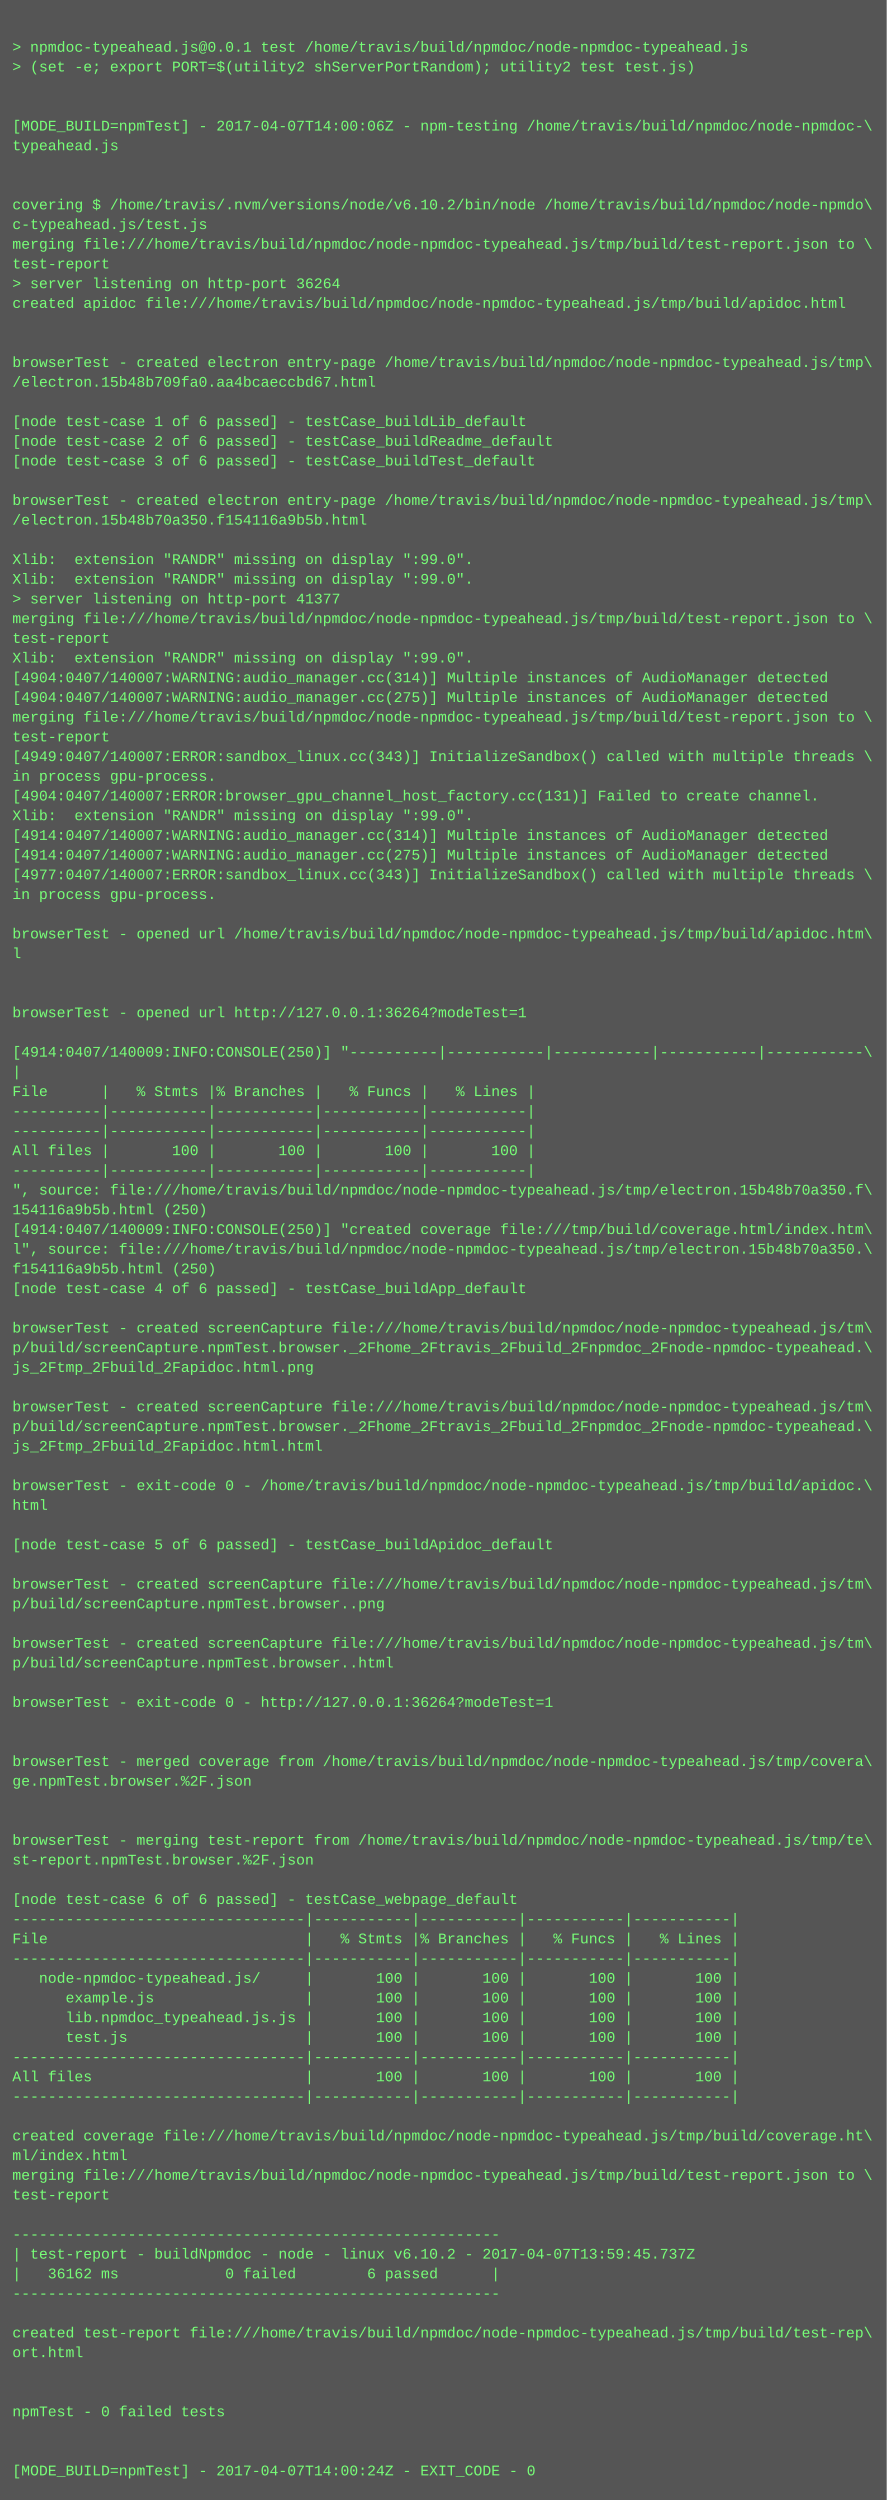
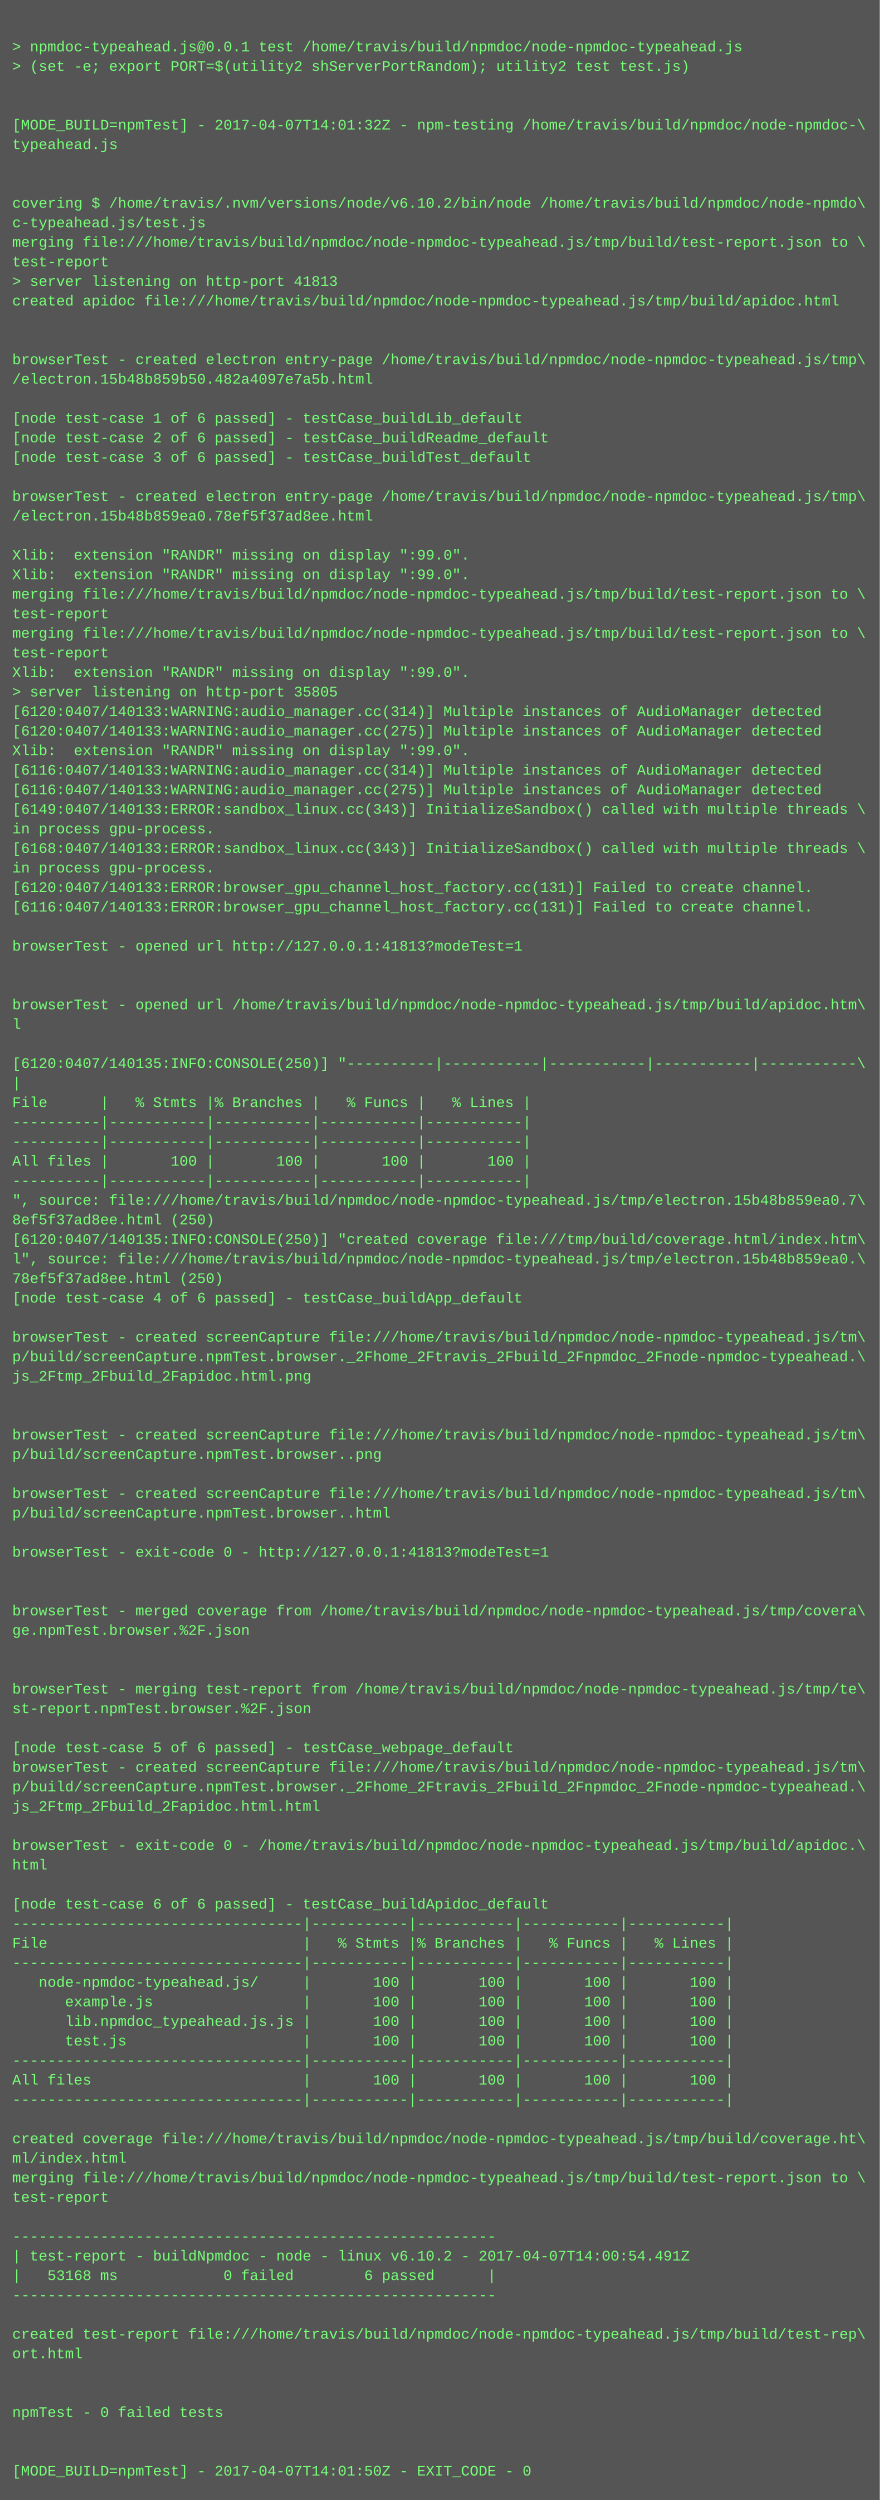
- <svg xmlns="http://www.w3.org/2000/svg" height="2030" width="720">
-   <rect height="2030" fill="#555" width="720" />
+ <svg xmlns="http://www.w3.org/2000/svg" height="2046" width="720">
+   <rect height="2046" fill="#555" width="720" />
  <text fill="#7f7" font-family="Courier New" font-size="12" xml:space="preserve">
    <tspan x="10" y="26" />
    <tspan x="10" y="42">&gt; npmdoc-typeahead.js@0.0.1 test /home/travis/build/npmdoc/node-npmdoc-typeahead.js</tspan>
    <tspan x="10" y="58">&gt; (set -e; export PORT=$(utility2 shServerPortRandom); utility2 test test.js)</tspan>
    <tspan x="10" y="74" />
    <tspan x="10" y="90" />
-     <tspan x="10" y="106">[MODE_BUILD=npmTest] - 2017-04-07T14:00:06Z - npm-testing /home/travis/build/npmdoc/node-npmdoc-\</tspan>
+     <tspan x="10" y="106">[MODE_BUILD=npmTest] - 2017-04-07T14:01:32Z - npm-testing /home/travis/build/npmdoc/node-npmdoc-\</tspan>
    <tspan x="10" y="122">typeahead.js</tspan>
    <tspan x="10" y="138" />
    <tspan x="10" y="154" />
    <tspan x="10" y="170">covering $ /home/travis/.nvm/versions/node/v6.10.2/bin/node /home/travis/build/npmdoc/node-npmdo\</tspan>
    <tspan x="10" y="186">c-typeahead.js/test.js</tspan>
    <tspan x="10" y="202">merging file:///home/travis/build/npmdoc/node-npmdoc-typeahead.js/tmp/build/test-report.json to \</tspan>
    <tspan x="10" y="218">test-report</tspan>
-     <tspan x="10" y="234">&gt; server listening on http-port 36264</tspan>
+     <tspan x="10" y="234">&gt; server listening on http-port 41813</tspan>
    <tspan x="10" y="250">created apidoc file:///home/travis/build/npmdoc/node-npmdoc-typeahead.js/tmp/build/apidoc.html</tspan>
    <tspan x="10" y="266" />
    <tspan x="10" y="282" />
    <tspan x="10" y="298">browserTest - created electron entry-page /home/travis/build/npmdoc/node-npmdoc-typeahead.js/tmp\</tspan>
-     <tspan x="10" y="314">/electron.15b48b709fa0.aa4bcaeccbd67.html</tspan>
+     <tspan x="10" y="314">/electron.15b48b859b50.482a4097e7a5b.html</tspan>
    <tspan x="10" y="330" />
    <tspan x="10" y="346">[node test-case 1 of 6 passed] - testCase_buildLib_default</tspan>
    <tspan x="10" y="362">[node test-case 2 of 6 passed] - testCase_buildReadme_default</tspan>
    <tspan x="10" y="378">[node test-case 3 of 6 passed] - testCase_buildTest_default</tspan>
    <tspan x="10" y="394" />
    <tspan x="10" y="410">browserTest - created electron entry-page /home/travis/build/npmdoc/node-npmdoc-typeahead.js/tmp\</tspan>
-     <tspan x="10" y="426">/electron.15b48b70a350.f154116a9b5b.html</tspan>
+     <tspan x="10" y="426">/electron.15b48b859ea0.78ef5f37ad8ee.html</tspan>
    <tspan x="10" y="442" />
    <tspan x="10" y="458">Xlib:  extension "RANDR" missing on display ":99.0".</tspan>
    <tspan x="10" y="474">Xlib:  extension "RANDR" missing on display ":99.0".</tspan>
-     <tspan x="10" y="490">&gt; server listening on http-port 41377</tspan>
-     <tspan x="10" y="506">merging file:///home/travis/build/npmdoc/node-npmdoc-typeahead.js/tmp/build/test-report.json to \</tspan>
-     <tspan x="10" y="522">test-report</tspan>
-     <tspan x="10" y="538">Xlib:  extension "RANDR" missing on display ":99.0".</tspan>
-     <tspan x="10" y="554">[4904:0407/140007:WARNING:audio_manager.cc(314)] Multiple instances of AudioManager detected</tspan>
-     <tspan x="10" y="570">[4904:0407/140007:WARNING:audio_manager.cc(275)] Multiple instances of AudioManager detected</tspan>
-     <tspan x="10" y="586">merging file:///home/travis/build/npmdoc/node-npmdoc-typeahead.js/tmp/build/test-report.json to \</tspan>
-     <tspan x="10" y="602">test-report</tspan>
-     <tspan x="10" y="618">[4949:0407/140007:ERROR:sandbox_linux.cc(343)] InitializeSandbox() called with multiple threads \</tspan>
-     <tspan x="10" y="634">in process gpu-process. </tspan>
-     <tspan x="10" y="650">[4904:0407/140007:ERROR:browser_gpu_channel_host_factory.cc(131)] Failed to create channel.</tspan>
-     <tspan x="10" y="666">Xlib:  extension "RANDR" missing on display ":99.0".</tspan>
-     <tspan x="10" y="682">[4914:0407/140007:WARNING:audio_manager.cc(314)] Multiple instances of AudioManager detected</tspan>
-     <tspan x="10" y="698">[4914:0407/140007:WARNING:audio_manager.cc(275)] Multiple instances of AudioManager detected</tspan>
-     <tspan x="10" y="714">[4977:0407/140007:ERROR:sandbox_linux.cc(343)] InitializeSandbox() called with multiple threads \</tspan>
-     <tspan x="10" y="730">in process gpu-process. </tspan>
-     <tspan x="10" y="746" />
-     <tspan x="10" y="762">browserTest - opened url /home/travis/build/npmdoc/node-npmdoc-typeahead.js/tmp/build/apidoc.htm\</tspan>
-     <tspan x="10" y="778">l</tspan>
+     <tspan x="10" y="490">merging file:///home/travis/build/npmdoc/node-npmdoc-typeahead.js/tmp/build/test-report.json to \</tspan>
+     <tspan x="10" y="506">test-report</tspan>
+     <tspan x="10" y="522">merging file:///home/travis/build/npmdoc/node-npmdoc-typeahead.js/tmp/build/test-report.json to \</tspan>
+     <tspan x="10" y="538">test-report</tspan>
+     <tspan x="10" y="554">Xlib:  extension "RANDR" missing on display ":99.0".</tspan>
+     <tspan x="10" y="570">&gt; server listening on http-port 35805</tspan>
+     <tspan x="10" y="586">[6120:0407/140133:WARNING:audio_manager.cc(314)] Multiple instances of AudioManager detected</tspan>
+     <tspan x="10" y="602">[6120:0407/140133:WARNING:audio_manager.cc(275)] Multiple instances of AudioManager detected</tspan>
+     <tspan x="10" y="618">Xlib:  extension "RANDR" missing on display ":99.0".</tspan>
+     <tspan x="10" y="634">[6116:0407/140133:WARNING:audio_manager.cc(314)] Multiple instances of AudioManager detected</tspan>
+     <tspan x="10" y="650">[6116:0407/140133:WARNING:audio_manager.cc(275)] Multiple instances of AudioManager detected</tspan>
+     <tspan x="10" y="666">[6149:0407/140133:ERROR:sandbox_linux.cc(343)] InitializeSandbox() called with multiple threads \</tspan>
+     <tspan x="10" y="682">in process gpu-process. </tspan>
+     <tspan x="10" y="698">[6168:0407/140133:ERROR:sandbox_linux.cc(343)] InitializeSandbox() called with multiple threads \</tspan>
+     <tspan x="10" y="714">in process gpu-process. </tspan>
+     <tspan x="10" y="730">[6120:0407/140133:ERROR:browser_gpu_channel_host_factory.cc(131)] Failed to create channel.</tspan>
+     <tspan x="10" y="746">[6116:0407/140133:ERROR:browser_gpu_channel_host_factory.cc(131)] Failed to create channel.</tspan>
+     <tspan x="10" y="762" />
+     <tspan x="10" y="778">browserTest - opened url http://127.0.0.1:41813?modeTest=1</tspan>
    <tspan x="10" y="794" />
    <tspan x="10" y="810" />
-     <tspan x="10" y="826">browserTest - opened url http://127.0.0.1:36264?modeTest=1</tspan>
-     <tspan x="10" y="842" />
-     <tspan x="10" y="858">[4914:0407/140009:INFO:CONSOLE(250)] "----------|-----------|-----------|-----------|-----------\</tspan>
-     <tspan x="10" y="874">|</tspan>
-     <tspan x="10" y="890">File      |   % Stmts |% Branches |   % Funcs |   % Lines |</tspan>
-     <tspan x="10" y="906">----------|-----------|-----------|-----------|-----------|</tspan>
+     <tspan x="10" y="826">browserTest - opened url /home/travis/build/npmdoc/node-npmdoc-typeahead.js/tmp/build/apidoc.htm\</tspan>
+     <tspan x="10" y="842">l</tspan>
+     <tspan x="10" y="858" />
+     <tspan x="10" y="874">[6120:0407/140135:INFO:CONSOLE(250)] "----------|-----------|-----------|-----------|-----------\</tspan>
+     <tspan x="10" y="890">|</tspan>
+     <tspan x="10" y="906">File      |   % Stmts |% Branches |   % Funcs |   % Lines |</tspan>
    <tspan x="10" y="922">----------|-----------|-----------|-----------|-----------|</tspan>
-     <tspan x="10" y="938">All files |       100 |       100 |       100 |       100 |</tspan>
-     <tspan x="10" y="954">----------|-----------|-----------|-----------|-----------|</tspan>
-     <tspan x="10" y="970">", source: file:///home/travis/build/npmdoc/node-npmdoc-typeahead.js/tmp/electron.15b48b70a350.f\</tspan>
-     <tspan x="10" y="986">154116a9b5b.html (250)</tspan>
-     <tspan x="10" y="1002">[4914:0407/140009:INFO:CONSOLE(250)] "created coverage file:///tmp/build/coverage.html/index.htm\</tspan>
-     <tspan x="10" y="1018">l", source: file:///home/travis/build/npmdoc/node-npmdoc-typeahead.js/tmp/electron.15b48b70a350.\</tspan>
-     <tspan x="10" y="1034">f154116a9b5b.html (250)</tspan>
-     <tspan x="10" y="1050">[node test-case 4 of 6 passed] - testCase_buildApp_default</tspan>
-     <tspan x="10" y="1066" />
-     <tspan x="10" y="1082">browserTest - created screenCapture file:///home/travis/build/npmdoc/node-npmdoc-typeahead.js/tm\</tspan>
-     <tspan x="10" y="1098">p/build/screenCapture.npmTest.browser._2Fhome_2Ftravis_2Fbuild_2Fnpmdoc_2Fnode-npmdoc-typeahead.\</tspan>
-     <tspan x="10" y="1114">js_2Ftmp_2Fbuild_2Fapidoc.html.png</tspan>
-     <tspan x="10" y="1130" />
-     <tspan x="10" y="1146">browserTest - created screenCapture file:///home/travis/build/npmdoc/node-npmdoc-typeahead.js/tm\</tspan>
-     <tspan x="10" y="1162">p/build/screenCapture.npmTest.browser._2Fhome_2Ftravis_2Fbuild_2Fnpmdoc_2Fnode-npmdoc-typeahead.\</tspan>
-     <tspan x="10" y="1178">js_2Ftmp_2Fbuild_2Fapidoc.html.html</tspan>
-     <tspan x="10" y="1194" />
-     <tspan x="10" y="1210">browserTest - exit-code 0 - /home/travis/build/npmdoc/node-npmdoc-typeahead.js/tmp/build/apidoc.\</tspan>
-     <tspan x="10" y="1226">html</tspan>
-     <tspan x="10" y="1242" />
-     <tspan x="10" y="1258">[node test-case 5 of 6 passed] - testCase_buildApidoc_default</tspan>
-     <tspan x="10" y="1274" />
-     <tspan x="10" y="1290">browserTest - created screenCapture file:///home/travis/build/npmdoc/node-npmdoc-typeahead.js/tm\</tspan>
-     <tspan x="10" y="1306">p/build/screenCapture.npmTest.browser..png</tspan>
-     <tspan x="10" y="1322" />
-     <tspan x="10" y="1338">browserTest - created screenCapture file:///home/travis/build/npmdoc/node-npmdoc-typeahead.js/tm\</tspan>
-     <tspan x="10" y="1354">p/build/screenCapture.npmTest.browser..html</tspan>
+     <tspan x="10" y="938">----------|-----------|-----------|-----------|-----------|</tspan>
+     <tspan x="10" y="954">All files |       100 |       100 |       100 |       100 |</tspan>
+     <tspan x="10" y="970">----------|-----------|-----------|-----------|-----------|</tspan>
+     <tspan x="10" y="986">", source: file:///home/travis/build/npmdoc/node-npmdoc-typeahead.js/tmp/electron.15b48b859ea0.7\</tspan>
+     <tspan x="10" y="1002">8ef5f37ad8ee.html (250)</tspan>
+     <tspan x="10" y="1018">[6120:0407/140135:INFO:CONSOLE(250)] "created coverage file:///tmp/build/coverage.html/index.htm\</tspan>
+     <tspan x="10" y="1034">l", source: file:///home/travis/build/npmdoc/node-npmdoc-typeahead.js/tmp/electron.15b48b859ea0.\</tspan>
+     <tspan x="10" y="1050">78ef5f37ad8ee.html (250)</tspan>
+     <tspan x="10" y="1066">[node test-case 4 of 6 passed] - testCase_buildApp_default</tspan>
+     <tspan x="10" y="1082" />
+     <tspan x="10" y="1098">browserTest - created screenCapture file:///home/travis/build/npmdoc/node-npmdoc-typeahead.js/tm\</tspan>
+     <tspan x="10" y="1114">p/build/screenCapture.npmTest.browser._2Fhome_2Ftravis_2Fbuild_2Fnpmdoc_2Fnode-npmdoc-typeahead.\</tspan>
+     <tspan x="10" y="1130">js_2Ftmp_2Fbuild_2Fapidoc.html.png</tspan>
+     <tspan x="10" y="1146" />
+     <tspan x="10" y="1162" />
+     <tspan x="10" y="1178">browserTest - created screenCapture file:///home/travis/build/npmdoc/node-npmdoc-typeahead.js/tm\</tspan>
+     <tspan x="10" y="1194">p/build/screenCapture.npmTest.browser..png</tspan>
+     <tspan x="10" y="1210" />
+     <tspan x="10" y="1226">browserTest - created screenCapture file:///home/travis/build/npmdoc/node-npmdoc-typeahead.js/tm\</tspan>
+     <tspan x="10" y="1242">p/build/screenCapture.npmTest.browser..html</tspan>
+     <tspan x="10" y="1258" />
+     <tspan x="10" y="1274">browserTest - exit-code 0 - http://127.0.0.1:41813?modeTest=1</tspan>
+     <tspan x="10" y="1290" />
+     <tspan x="10" y="1306" />
+     <tspan x="10" y="1322">browserTest - merged coverage from /home/travis/build/npmdoc/node-npmdoc-typeahead.js/tmp/covera\</tspan>
+     <tspan x="10" y="1338">ge.npmTest.browser.%2F.json</tspan>
+     <tspan x="10" y="1354" />
    <tspan x="10" y="1370" />
-     <tspan x="10" y="1386">browserTest - exit-code 0 - http://127.0.0.1:36264?modeTest=1</tspan>
-     <tspan x="10" y="1402" />
+     <tspan x="10" y="1386">browserTest - merging test-report from /home/travis/build/npmdoc/node-npmdoc-typeahead.js/tmp/te\</tspan>
+     <tspan x="10" y="1402">st-report.npmTest.browser.%2F.json</tspan>
    <tspan x="10" y="1418" />
-     <tspan x="10" y="1434">browserTest - merged coverage from /home/travis/build/npmdoc/node-npmdoc-typeahead.js/tmp/covera\</tspan>
-     <tspan x="10" y="1450">ge.npmTest.browser.%2F.json</tspan>
-     <tspan x="10" y="1466" />
-     <tspan x="10" y="1482" />
-     <tspan x="10" y="1498">browserTest - merging test-report from /home/travis/build/npmdoc/node-npmdoc-typeahead.js/tmp/te\</tspan>
-     <tspan x="10" y="1514">st-report.npmTest.browser.%2F.json</tspan>
-     <tspan x="10" y="1530" />
-     <tspan x="10" y="1546">[node test-case 6 of 6 passed] - testCase_webpage_default</tspan>
-     <tspan x="10" y="1562">---------------------------------|-----------|-----------|-----------|-----------|</tspan>
-     <tspan x="10" y="1578">File                             |   % Stmts |% Branches |   % Funcs |   % Lines |</tspan>
-     <tspan x="10" y="1594">---------------------------------|-----------|-----------|-----------|-----------|</tspan>
-     <tspan x="10" y="1610">   node-npmdoc-typeahead.js/     |       100 |       100 |       100 |       100 |</tspan>
-     <tspan x="10" y="1626">      example.js                 |       100 |       100 |       100 |       100 |</tspan>
-     <tspan x="10" y="1642">      lib.npmdoc_typeahead.js.js |       100 |       100 |       100 |       100 |</tspan>
-     <tspan x="10" y="1658">      test.js                    |       100 |       100 |       100 |       100 |</tspan>
-     <tspan x="10" y="1674">---------------------------------|-----------|-----------|-----------|-----------|</tspan>
-     <tspan x="10" y="1690">All files                        |       100 |       100 |       100 |       100 |</tspan>
-     <tspan x="10" y="1706">---------------------------------|-----------|-----------|-----------|-----------|</tspan>
-     <tspan x="10" y="1722" />
-     <tspan x="10" y="1738">created coverage file:///home/travis/build/npmdoc/node-npmdoc-typeahead.js/tmp/build/coverage.ht\</tspan>
-     <tspan x="10" y="1754">ml/index.html</tspan>
-     <tspan x="10" y="1770">merging file:///home/travis/build/npmdoc/node-npmdoc-typeahead.js/tmp/build/test-report.json to \</tspan>
-     <tspan x="10" y="1786">test-report</tspan>
-     <tspan x="10" y="1802" />
-     <tspan x="10" y="1818">-------------------------------------------------------</tspan>
-     <tspan x="10" y="1834">| test-report - buildNpmdoc - node - linux v6.10.2 - 2017-04-07T13:59:45.737Z</tspan>
-     <tspan x="10" y="1850">|   36162 ms            0 failed        6 passed      |</tspan>
-     <tspan x="10" y="1866">-------------------------------------------------------</tspan>
-     <tspan x="10" y="1882" />
-     <tspan x="10" y="1898">created test-report file:///home/travis/build/npmdoc/node-npmdoc-typeahead.js/tmp/build/test-rep\</tspan>
-     <tspan x="10" y="1914">ort.html</tspan>
-     <tspan x="10" y="1930" />
+     <tspan x="10" y="1434">[node test-case 5 of 6 passed] - testCase_webpage_default</tspan>
+     <tspan x="10" y="1450">browserTest - created screenCapture file:///home/travis/build/npmdoc/node-npmdoc-typeahead.js/tm\</tspan>
+     <tspan x="10" y="1466">p/build/screenCapture.npmTest.browser._2Fhome_2Ftravis_2Fbuild_2Fnpmdoc_2Fnode-npmdoc-typeahead.\</tspan>
+     <tspan x="10" y="1482">js_2Ftmp_2Fbuild_2Fapidoc.html.html</tspan>
+     <tspan x="10" y="1498" />
+     <tspan x="10" y="1514">browserTest - exit-code 0 - /home/travis/build/npmdoc/node-npmdoc-typeahead.js/tmp/build/apidoc.\</tspan>
+     <tspan x="10" y="1530">html</tspan>
+     <tspan x="10" y="1546" />
+     <tspan x="10" y="1562">[node test-case 6 of 6 passed] - testCase_buildApidoc_default</tspan>
+     <tspan x="10" y="1578">---------------------------------|-----------|-----------|-----------|-----------|</tspan>
+     <tspan x="10" y="1594">File                             |   % Stmts |% Branches |   % Funcs |   % Lines |</tspan>
+     <tspan x="10" y="1610">---------------------------------|-----------|-----------|-----------|-----------|</tspan>
+     <tspan x="10" y="1626">   node-npmdoc-typeahead.js/     |       100 |       100 |       100 |       100 |</tspan>
+     <tspan x="10" y="1642">      example.js                 |       100 |       100 |       100 |       100 |</tspan>
+     <tspan x="10" y="1658">      lib.npmdoc_typeahead.js.js |       100 |       100 |       100 |       100 |</tspan>
+     <tspan x="10" y="1674">      test.js                    |       100 |       100 |       100 |       100 |</tspan>
+     <tspan x="10" y="1690">---------------------------------|-----------|-----------|-----------|-----------|</tspan>
+     <tspan x="10" y="1706">All files                        |       100 |       100 |       100 |       100 |</tspan>
+     <tspan x="10" y="1722">---------------------------------|-----------|-----------|-----------|-----------|</tspan>
+     <tspan x="10" y="1738" />
+     <tspan x="10" y="1754">created coverage file:///home/travis/build/npmdoc/node-npmdoc-typeahead.js/tmp/build/coverage.ht\</tspan>
+     <tspan x="10" y="1770">ml/index.html</tspan>
+     <tspan x="10" y="1786">merging file:///home/travis/build/npmdoc/node-npmdoc-typeahead.js/tmp/build/test-report.json to \</tspan>
+     <tspan x="10" y="1802">test-report</tspan>
+     <tspan x="10" y="1818" />
+     <tspan x="10" y="1834">-------------------------------------------------------</tspan>
+     <tspan x="10" y="1850">| test-report - buildNpmdoc - node - linux v6.10.2 - 2017-04-07T14:00:54.491Z</tspan>
+     <tspan x="10" y="1866">|   53168 ms            0 failed        6 passed      |</tspan>
+     <tspan x="10" y="1882">-------------------------------------------------------</tspan>
+     <tspan x="10" y="1898" />
+     <tspan x="10" y="1914">created test-report file:///home/travis/build/npmdoc/node-npmdoc-typeahead.js/tmp/build/test-rep\</tspan>
+     <tspan x="10" y="1930">ort.html</tspan>
    <tspan x="10" y="1946" />
-     <tspan x="10" y="1962">npmTest - 0 failed tests</tspan>
-     <tspan x="10" y="1978" />
+     <tspan x="10" y="1962" />
+     <tspan x="10" y="1978">npmTest - 0 failed tests</tspan>
    <tspan x="10" y="1994" />
-     <tspan x="10" y="2010">[MODE_BUILD=npmTest] - 2017-04-07T14:00:24Z - EXIT_CODE - 0</tspan>
+     <tspan x="10" y="2010" />
+     <tspan x="10" y="2026">[MODE_BUILD=npmTest] - 2017-04-07T14:01:50Z - EXIT_CODE - 0</tspan>
  </text>
</svg>
